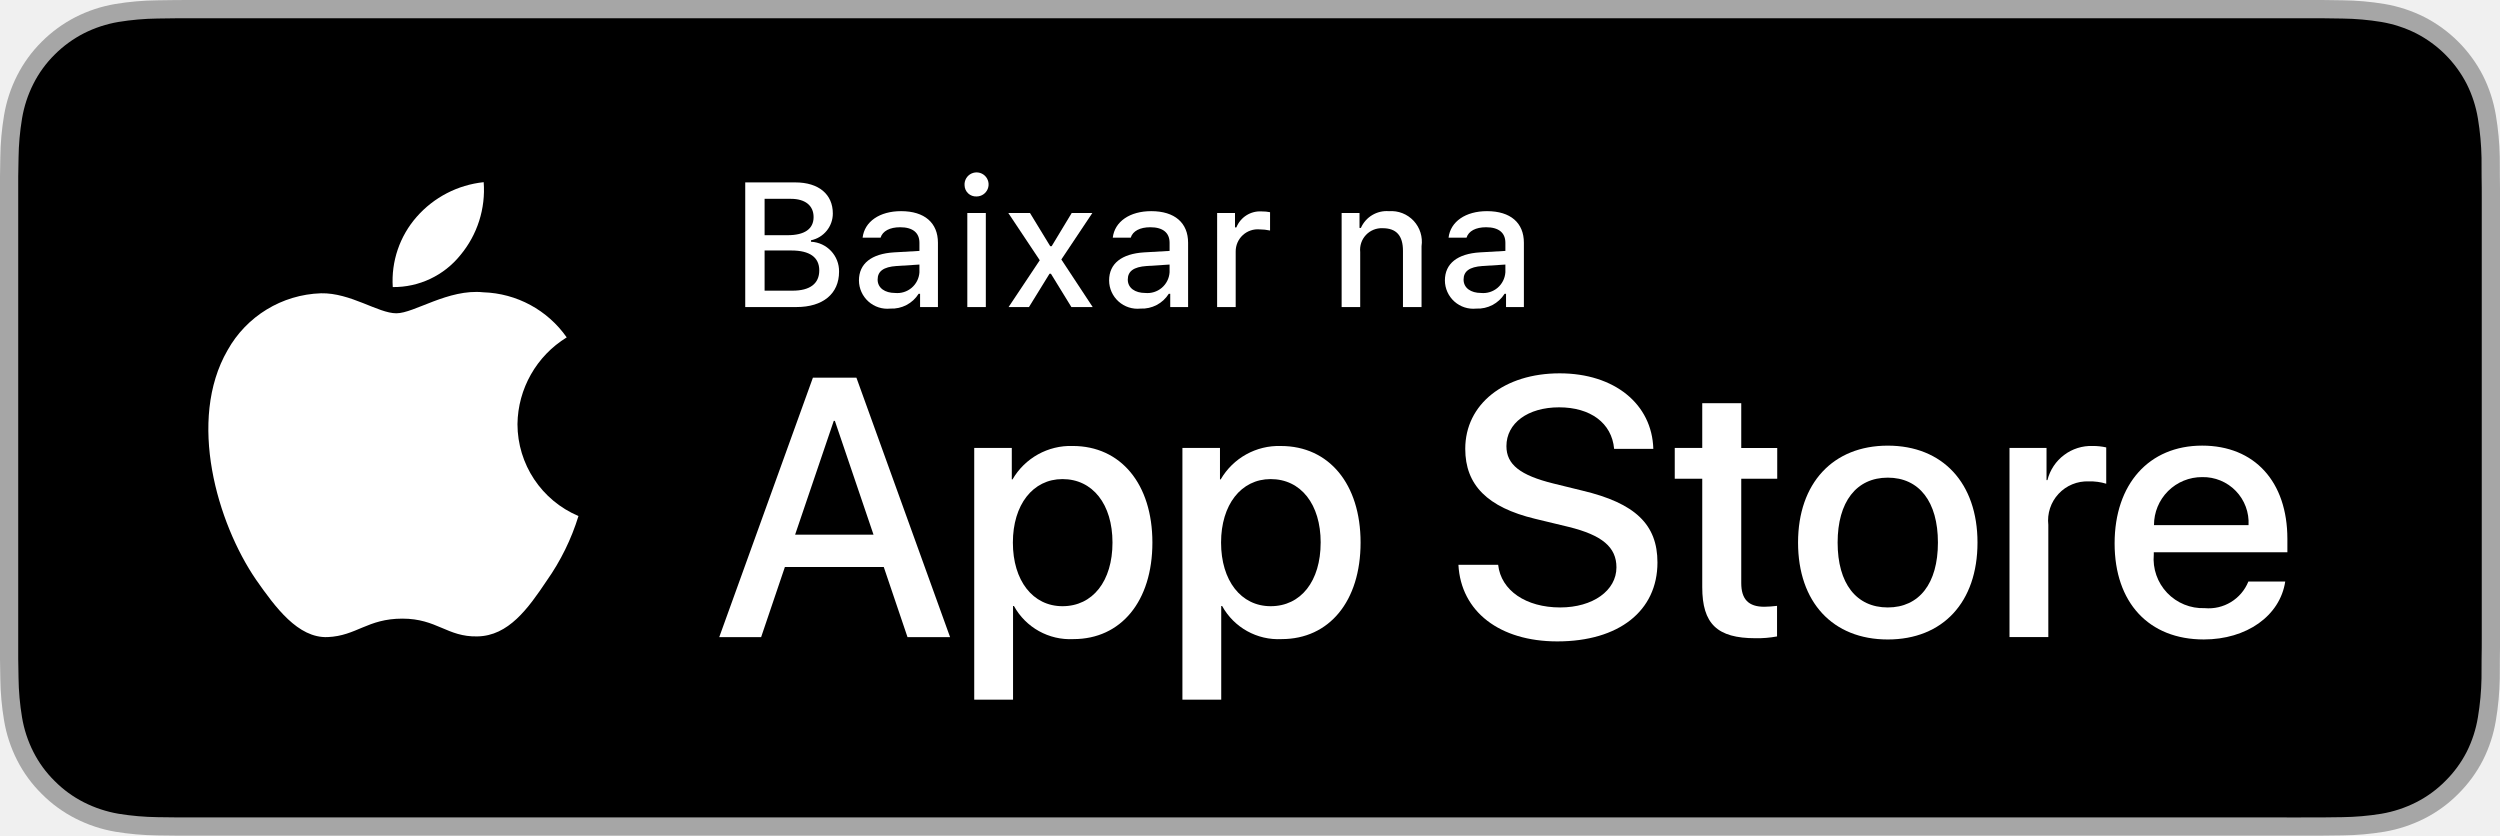
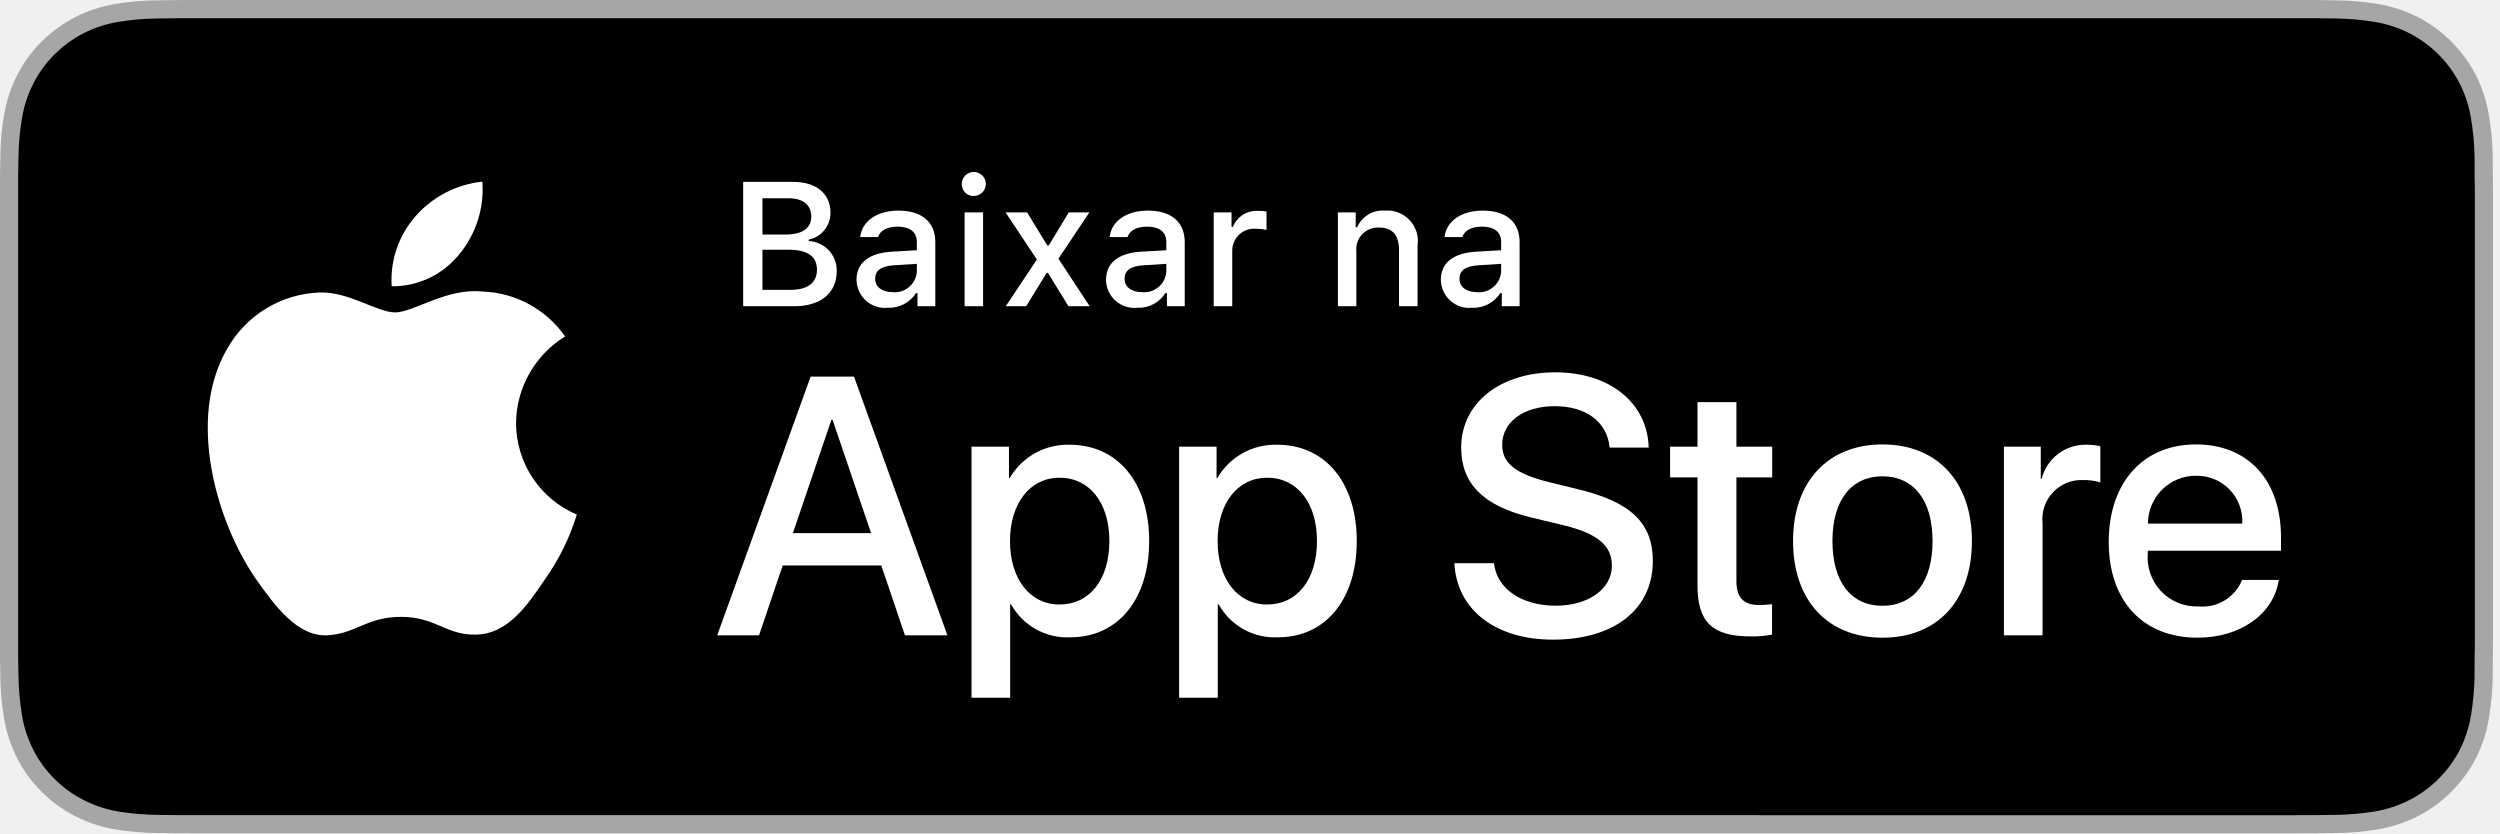
- <svg xmlns="http://www.w3.org/2000/svg" id="livetype" width="119.664" height="40" viewBox="0 0 119.664 40">
-   <g>
-     <g>
-       <g>
-         <path d="M110.135,0H9.535c-.367,0-.729,0-1.095.002-.306.002-.61.008-.919.013A13.215,13.215,0,0,0,5.517.191a6.665,6.665,0,0,0-1.901.627A6.438,6.438,0,0,0,1.998,1.997,6.258,6.258,0,0,0,.819,3.618a6.601,6.601,0,0,0-.625,1.903,12.993,12.993,0,0,0-.179,2.002C.006,7.83.005,8.138,0,8.444V31.559c.005.31.006.611.015.922a12.992,12.992,0,0,0,.179,2.002,6.588,6.588,0,0,0,.625,1.904A6.208,6.208,0,0,0,1.998,38.001a6.274,6.274,0,0,0,1.619,1.179,6.701,6.701,0,0,0,1.901.631,13.455,13.455,0,0,0,2.004.177c.309.007.613.011.919.011C8.806,40,9.168,40,9.535,40H110.135c.359,0,.725,0,1.084-.002.305,0,.617-.004.922-.011a13.279,13.279,0,0,0,2-.177,6.804,6.804,0,0,0,1.908-.631,6.277,6.277,0,0,0,1.617-1.179,6.395,6.395,0,0,0,1.182-1.614,6.604,6.604,0,0,0,.619-1.904,13.506,13.506,0,0,0,.186-2.002c.004-.311.004-.611.004-.922.008-.363.008-.725.008-1.094V9.536c0-.366,0-.729-.008-1.092,0-.307,0-.614-.004-.921a13.507,13.507,0,0,0-.186-2.002,6.618,6.618,0,0,0-.619-1.903,6.466,6.466,0,0,0-2.799-2.8,6.768,6.768,0,0,0-1.908-.627,13.044,13.044,0,0,0-2-.177c-.305-.005-.617-.011-.922-.013-.359-.002-.725-.002-1.084-.002Z" style="fill: #a6a6a6" />
-         <path d="M8.445,39.125c-.305,0-.602-.004-.904-.011a12.687,12.687,0,0,1-1.869-.163,5.884,5.884,0,0,1-1.657-.548,5.406,5.406,0,0,1-1.397-1.017,5.321,5.321,0,0,1-1.021-1.397,5.722,5.722,0,0,1-.543-1.657,12.414,12.414,0,0,1-.167-1.875c-.006-.211-.015-.913-.015-.913V8.444S.882,7.753.888,7.55a12.37,12.37,0,0,1,.166-1.872,5.755,5.755,0,0,1,.543-1.662A5.373,5.373,0,0,1,2.612,2.618,5.565,5.565,0,0,1,4.014,1.595a5.823,5.823,0,0,1,1.653-.544A12.586,12.586,0,0,1,7.543.887L8.445.875H111.214l.913.013a12.385,12.385,0,0,1,1.858.163,5.938,5.938,0,0,1,1.671.548,5.594,5.594,0,0,1,2.415,2.42,5.763,5.763,0,0,1,.535,1.649,12.995,12.995,0,0,1,.174,1.887c.003.283.003.587.003.89.008.375.008.732.008,1.092V30.465c0,.363,0,.718-.008,1.075,0,.325,0,.623-.004.93a12.731,12.731,0,0,1-.171,1.853,5.739,5.739,0,0,1-.54,1.67,5.48,5.48,0,0,1-1.016,1.386,5.413,5.413,0,0,1-1.399,1.022,5.862,5.862,0,0,1-1.668.55,12.542,12.542,0,0,1-1.869.163c-.293.007-.6.011-.897.011l-1.084.002Z" />
-       </g>
-       <g id="_Group_" data-name="&lt;Group&gt;">
-         <g id="_Group_2" data-name="&lt;Group&gt;">
-           <g id="_Group_3" data-name="&lt;Group&gt;">
-             <path id="_Path_" data-name="&lt;Path&gt;" d="M24.769,20.301a4.949,4.949,0,0,1,2.357-4.152,5.066,5.066,0,0,0-3.991-2.158c-1.679-.176-3.307,1.005-4.163,1.005-.872,0-2.19-.987-3.608-.958a5.315,5.315,0,0,0-4.473,2.728c-1.934,3.348-.491,8.269,1.361,10.976.927,1.325,2.01,2.806,3.428,2.753,1.387-.058,1.905-.884,3.579-.884,1.659,0,2.145.884,3.591.851,1.488-.024,2.426-1.331,3.321-2.669a10.962,10.962,0,0,0,1.518-3.093A4.782,4.782,0,0,1,24.769,20.301Z" style="fill: #fff" />
-             <path id="_Path_2" data-name="&lt;Path&gt;" d="M22.037,12.211a4.872,4.872,0,0,0,1.115-3.491,4.957,4.957,0,0,0-3.208,1.66,4.636,4.636,0,0,0-1.144,3.361A4.099,4.099,0,0,0,22.037,12.211Z" style="fill: #fff" />
-           </g>
-         </g>
-         <g>
-           <path d="M42.302,27.14h-4.733l-1.137,3.356H34.427l4.483-12.418h2.083l4.483,12.418H43.438ZM38.059,25.591h3.752l-1.85-5.447h-.052Z" style="fill: #fff" />
-           <path d="M55.16,25.97c0,2.813-1.506,4.621-3.778,4.621a3.069,3.069,0,0,1-2.849-1.584h-.043v4.484h-1.858V21.442H48.43v1.506h.034a3.212,3.212,0,0,1,2.883-1.601C53.645,21.348,55.16,23.164,55.16,25.97Zm-1.91,0c0-1.833-.947-3.038-2.393-3.038-1.42,0-2.375,1.23-2.375,3.038,0,1.824.955,3.046,2.375,3.046C52.302,29.016,53.25,27.819,53.25,25.97Z" style="fill: #fff" />
-           <path d="M65.125,25.97c0,2.813-1.506,4.621-3.778,4.621a3.069,3.069,0,0,1-2.849-1.584h-.043v4.484h-1.858V21.442H58.395v1.506h.034A3.212,3.212,0,0,1,61.312,21.348C63.61,21.348,65.125,23.164,65.125,25.97Zm-1.91,0c0-1.833-.947-3.038-2.393-3.038-1.42,0-2.375,1.23-2.375,3.038,0,1.824.955,3.046,2.375,3.046C62.267,29.016,63.214,27.819,63.214,25.97Z" style="fill: #fff" />
-           <path d="M71.71,27.036c.138,1.231,1.334,2.04,2.969,2.04,1.566,0,2.693-.809,2.693-1.919,0-.964-.68-1.541-2.289-1.937l-1.609-.388c-2.28-.551-3.339-1.617-3.339-3.348,0-2.143,1.867-3.614,4.519-3.614,2.624,0,4.423,1.472,4.483,3.614h-1.876c-.112-1.239-1.137-1.987-2.634-1.987s-2.521.757-2.521,1.858c0,.878.654,1.395,2.255,1.79l1.368.336c2.548.603,3.606,1.626,3.606,3.442,0,2.323-1.851,3.778-4.794,3.778-2.754,0-4.613-1.421-4.733-3.667Z" style="fill: #fff" />
-           <path d="M83.346,19.3v2.143h1.722v1.472H83.346v4.991c0,.775.345,1.137,1.102,1.137a5.808,5.808,0,0,0,.611-.043v1.463a5.104,5.104,0,0,1-1.032.086c-1.833,0-2.548-.688-2.548-2.444V22.914H80.163V21.442H81.479V19.3Z" style="fill: #fff" />
-           <path d="M86.065,25.97c0-2.849,1.678-4.639,4.294-4.639,2.625,0,4.295,1.79,4.295,4.639,0,2.856-1.661,4.639-4.295,4.639C87.726,30.608,86.065,28.826,86.065,25.97Zm6.695,0c0-1.954-.896-3.107-2.401-3.107s-2.4,1.162-2.4,3.107c0,1.962.895,3.106,2.4,3.106S92.76,27.932,92.76,25.97Z" style="fill: #fff" />
-           <path d="M96.186,21.442h1.772v1.541h.043a2.159,2.159,0,0,1,2.178-1.636,2.866,2.866,0,0,1,.637.069v1.738a2.598,2.598,0,0,0-.835-.112,1.873,1.873,0,0,0-1.937,2.083v5.37h-1.858Z" style="fill: #fff" />
-           <path d="M109.384,27.837c-.25,1.644-1.851,2.771-3.898,2.771-2.634,0-4.269-1.765-4.269-4.596,0-2.84,1.644-4.682,4.19-4.682,2.505,0,4.08,1.721,4.08,4.466v.637h-6.395v.112a2.358,2.358,0,0,0,2.436,2.564,2.048,2.048,0,0,0,2.091-1.273Zm-6.282-2.702h4.526a2.177,2.177,0,0,0-2.221-2.298A2.292,2.292,0,0,0,103.102,25.135Z" style="fill: #fff" />
-         </g>
-       </g>
-     </g>
-     <g id="_Group_4" data-name="&lt;Group&gt;">
-       <g>
-         <path d="M35.671,14.698V8.731h2.398c1.121,0,1.795.57,1.795,1.488a1.308,1.308,0,0,1-1.046,1.282v.07a1.411,1.411,0,0,1,1.344,1.435c0,1.05-.765,1.691-2.039,1.691Zm.927-3.44h1.1c.819,0,1.245-.302,1.245-.868,0-.55-.401-.873-1.088-.873H36.598Zm1.34,2.655c.835,0,1.277-.339,1.277-.972,0-.625-.459-.951-1.331-.951H36.598v1.923Z" style="fill: #fff" />
-         <path d="M41.114,13.424c0-.811.604-1.278,1.675-1.344l1.22-.07v-.389c0-.476-.314-.744-.922-.744-.496,0-.84.182-.938.5h-.86c.091-.773.818-1.27,1.84-1.27,1.129,0,1.766.562,1.766,1.513v3.077h-.855v-.633h-.07a1.515,1.515,0,0,1-1.353.707A1.36,1.36,0,0,1,41.114,13.424Zm2.895-.385v-.376l-1.1.07c-.62.042-.901.252-.901.649,0,.405.352.641.835.641A1.062,1.062,0,0,0,44.009,13.04Z" style="fill: #fff" />
-         <path d="M46.169,8.863a.576.576,0,1,1,.575.541A.547.547,0,0,1,46.169,8.863Zm.132,1.332h.886v4.503H46.301Z" style="fill: #fff" />
-         <path d="M50.236,13.102,49.252,14.698h-.976l1.493-2.241-1.506-2.262h1.038l.968,1.588h.07l.959-1.588h.988l-1.484,2.225,1.501,2.278H51.283l-.98-1.596Z" style="fill: #fff" />
-         <path d="M53.088,13.424c0-.811.604-1.278,1.675-1.344l1.22-.07v-.389c0-.476-.314-.744-.922-.744-.496,0-.84.182-.938.5h-.86c.091-.773.818-1.27,1.84-1.27,1.129,0,1.766.562,1.766,1.513v3.077h-.855v-.633h-.07a1.515,1.515,0,0,1-1.353.707A1.36,1.36,0,0,1,53.088,13.424Zm2.895-.385v-.376l-1.1.07c-.62.042-.901.252-.901.649,0,.405.352.641.835.641A1.062,1.062,0,0,0,55.982,13.04Z" style="fill: #fff" />
-         <path d="M58.259,10.195h.855v.69h.066a1.221,1.221,0,0,1,1.216-.765,1.868,1.868,0,0,1,.396.037v.877a2.434,2.434,0,0,0-.496-.054,1.055,1.055,0,0,0-1.149,1.059v2.659h-.889Z" style="fill: #fff" />
-         <path d="M64.218,10.195h.856v.715h.066a1.348,1.348,0,0,1,1.344-.802,1.465,1.465,0,0,1,1.559,1.675v2.915h-.889V12.006c0-.724-.314-1.083-.972-1.083a1.033,1.033,0,0,0-1.075,1.141v2.634h-.889Z" style="fill: #fff" />
-         <path d="M69.161,13.424c0-.811.604-1.278,1.675-1.344l1.22-.07v-.389c0-.476-.314-.744-.922-.744-.496,0-.84.182-.938.5h-.86c.091-.773.818-1.27,1.84-1.27,1.129,0,1.766.562,1.766,1.513v3.077h-.855v-.633h-.07a1.515,1.515,0,0,1-1.353.707A1.36,1.36,0,0,1,69.161,13.424Zm2.895-.385v-.376l-1.1.07c-.62.042-.901.252-.901.649,0,.405.352.641.835.641A1.062,1.062,0,0,0,72.055,13.04Z" style="fill: #fff" />
-       </g>
-     </g>
+ <svg xmlns="http://www.w3.org/2000/svg" width="120px" height="40px" viewBox="0 0 120 40" version="1.1">
+   <g id="surface1">
+     <path style=" stroke:none;fill-rule:nonzero;fill:rgb(65.098%,65.098%,65.098%);fill-opacity:1;" d="M 110.137 0 L 9.535 0 C 9.168 0 8.805 0 8.441 0.004 C 8.133 0.004 7.832 0.012 7.52 0.016 C 6.848 0.023 6.18 0.082 5.516 0.191 C 4.855 0.305 4.215 0.516 3.617 0.82 C 3.02 1.125 2.473 1.523 1.996 1.996 C 1.52 2.469 1.121 3.02 0.82 3.617 C 0.516 4.219 0.305 4.859 0.195 5.52 C 0.082 6.184 0.023 6.852 0.016 7.523 C 0.008 7.832 0.004 8.137 0 8.445 L 0 31.559 C 0.004 31.867 0.008 32.168 0.016 32.48 C 0.023 33.152 0.082 33.82 0.195 34.48 C 0.305 35.145 0.516 35.789 0.82 36.387 C 1.121 36.984 1.52 37.531 1.996 38 C 2.469 38.477 3.016 38.875 3.617 39.18 C 4.215 39.484 4.855 39.695 5.516 39.809 C 6.18 39.918 6.848 39.977 7.52 39.988 C 7.832 39.992 8.133 39.996 8.441 39.996 C 8.805 40 9.168 40 9.535 40 L 110.137 40 C 110.496 40 110.859 40 111.219 39.996 C 111.523 39.996 111.836 39.992 112.141 39.988 C 112.812 39.98 113.48 39.918 114.141 39.809 C 114.805 39.695 115.449 39.484 116.051 39.18 C 116.648 38.875 117.195 38.477 117.668 38 C 118.141 37.527 118.539 36.984 118.848 36.387 C 119.148 35.785 119.359 35.145 119.465 34.48 C 119.578 33.82 119.641 33.152 119.652 32.48 C 119.656 32.168 119.656 31.867 119.656 31.559 C 119.664 31.195 119.664 30.836 119.664 30.465 L 119.664 9.535 C 119.664 9.168 119.664 8.805 119.656 8.445 C 119.656 8.137 119.656 7.832 119.652 7.523 C 119.641 6.852 119.578 6.184 119.465 5.52 C 119.359 4.859 119.148 4.219 118.848 3.617 C 118.23 2.414 117.25 1.438 116.051 0.816 C 115.449 0.516 114.805 0.305 114.141 0.191 C 113.48 0.082 112.812 0.023 112.141 0.016 C 111.836 0.008 111.523 0.004 111.219 0 C 110.859 0 110.496 0 110.137 0 Z M 110.137 0 " />
+     <path style=" stroke:none;fill-rule:nonzero;fill:rgb(0%,0%,0%);fill-opacity:1;" d="M 8.445 39.125 C 8.141 39.125 7.844 39.121 7.539 39.113 C 6.914 39.105 6.289 39.051 5.672 38.953 C 5.094 38.852 4.535 38.668 4.016 38.402 C 3.496 38.141 3.027 37.797 2.617 37.387 C 2.203 36.98 1.859 36.508 1.598 35.988 C 1.332 35.469 1.148 34.91 1.055 34.332 C 0.953 33.715 0.895 33.086 0.887 32.457 C 0.883 32.246 0.871 31.543 0.871 31.543 L 0.871 8.445 C 0.871 8.445 0.883 7.754 0.887 7.551 C 0.895 6.922 0.949 6.297 1.055 5.676 C 1.148 5.098 1.332 4.539 1.598 4.016 C 1.859 3.496 2.199 3.027 2.613 2.617 C 3.023 2.207 3.496 1.859 4.016 1.594 C 4.535 1.332 5.094 1.148 5.668 1.051 C 6.289 0.949 6.914 0.895 7.543 0.887 L 8.445 0.875 L 111.215 0.875 L 112.129 0.887 C 112.75 0.895 113.371 0.949 113.984 1.051 C 114.566 1.148 115.129 1.332 115.656 1.598 C 116.695 2.133 117.539 2.98 118.07 4.02 C 118.332 4.539 118.512 5.094 118.605 5.668 C 118.711 6.289 118.77 6.922 118.781 7.555 C 118.781 7.836 118.781 8.141 118.781 8.445 C 118.793 8.82 118.793 9.176 118.793 9.535 L 118.793 30.465 C 118.793 30.828 118.793 31.184 118.781 31.539 C 118.781 31.863 118.781 32.164 118.777 32.469 C 118.77 33.09 118.711 33.711 118.609 34.324 C 118.516 34.902 118.332 35.469 118.07 35.992 C 117.805 36.504 117.461 36.973 117.055 37.379 C 116.645 37.793 116.172 38.137 115.652 38.402 C 115.129 38.668 114.566 38.852 113.984 38.953 C 113.367 39.051 112.742 39.105 112.117 39.113 C 111.824 39.121 111.516 39.125 111.219 39.125 L 110.137 39.129 Z M 8.445 39.125 " />
+     <path style=" stroke:none;fill-rule:nonzero;fill:rgb(100%,100%,100%);fill-opacity:1;" d="M 24.77 20.301 C 24.789 18.605 25.68 17.039 27.125 16.148 C 26.211 14.84 24.73 14.039 23.133 13.992 C 21.453 13.816 19.828 14.996 18.973 14.996 C 18.098 14.996 16.781 14.008 15.363 14.039 C 13.496 14.098 11.797 15.133 10.891 16.766 C 8.957 20.113 10.398 25.035 12.25 27.742 C 13.18 29.066 14.262 30.547 15.68 30.496 C 17.066 30.438 17.582 29.609 19.258 29.609 C 20.918 29.609 21.402 30.496 22.848 30.461 C 24.336 30.438 25.273 29.129 26.168 27.793 C 26.836 26.848 27.348 25.805 27.688 24.699 C 25.922 23.953 24.77 22.219 24.77 20.301 Z M 24.77 20.301 " />
+     <path style=" stroke:none;fill-rule:nonzero;fill:rgb(100%,100%,100%);fill-opacity:1;" d="M 22.039 12.211 C 22.848 11.238 23.25 9.984 23.152 8.719 C 21.91 8.852 20.766 9.441 19.945 10.379 C 19.133 11.305 18.719 12.512 18.801 13.742 C 20.059 13.754 21.25 13.191 22.039 12.211 Z M 22.039 12.211 " />
+     <path style=" stroke:none;fill-rule:nonzero;fill:rgb(100%,100%,100%);fill-opacity:1;" d="M 42.301 27.141 L 37.57 27.141 L 36.434 30.496 L 34.426 30.496 L 38.91 18.078 L 40.992 18.078 L 45.477 30.496 L 43.438 30.496 Z M 38.059 25.59 L 41.812 25.59 L 39.961 20.145 L 39.91 20.145 Z M 38.059 25.59 " />
+     <path style=" stroke:none;fill-rule:nonzero;fill:rgb(100%,100%,100%);fill-opacity:1;" d="M 55.16 25.969 C 55.16 28.785 53.652 30.59 51.383 30.59 C 50.207 30.652 49.102 30.035 48.531 29.008 L 48.488 29.008 L 48.488 33.492 L 46.633 33.492 L 46.633 21.441 L 48.43 21.441 L 48.43 22.949 L 48.465 22.949 C 49.059 21.926 50.164 21.309 51.348 21.348 C 53.645 21.348 55.16 23.164 55.16 25.969 Z M 53.25 25.969 C 53.25 24.137 52.301 22.93 50.855 22.93 C 49.438 22.93 48.48 24.164 48.48 25.969 C 48.48 27.793 49.438 29.016 50.855 29.016 C 52.301 29.016 53.25 27.82 53.25 25.969 Z M 53.25 25.969 " />
+     <path style=" stroke:none;fill-rule:nonzero;fill:rgb(100%,100%,100%);fill-opacity:1;" d="M 65.125 25.969 C 65.125 28.785 63.617 30.59 61.348 30.59 C 60.172 30.652 59.066 30.035 58.496 29.008 L 58.453 29.008 L 58.453 33.492 L 56.598 33.492 L 56.598 21.441 L 58.395 21.441 L 58.395 22.949 L 58.43 22.949 C 59.023 21.926 60.129 21.309 61.312 21.348 C 63.609 21.348 65.125 23.164 65.125 25.969 Z M 63.215 25.969 C 63.215 24.137 62.266 22.93 60.82 22.93 C 59.402 22.93 58.445 24.164 58.445 25.969 C 58.445 27.793 59.402 29.016 60.82 29.016 C 62.266 29.016 63.215 27.82 63.215 25.969 Z M 63.215 25.969 " />
+     <path style=" stroke:none;fill-rule:nonzero;fill:rgb(100%,100%,100%);fill-opacity:1;" d="M 71.711 27.035 C 71.848 28.27 73.043 29.074 74.68 29.074 C 76.246 29.074 77.371 28.266 77.371 27.156 C 77.371 26.191 76.691 25.617 75.082 25.219 L 73.473 24.832 C 71.195 24.281 70.137 23.215 70.137 21.484 C 70.137 19.344 72.004 17.871 74.652 17.871 C 77.277 17.871 79.078 19.344 79.137 21.484 L 77.262 21.484 C 77.148 20.246 76.125 19.496 74.629 19.496 C 73.129 19.496 72.105 20.254 72.105 21.355 C 72.105 22.234 72.762 22.75 74.359 23.145 L 75.73 23.48 C 78.277 24.086 79.336 25.109 79.336 26.926 C 79.336 29.246 77.484 30.703 74.543 30.703 C 71.789 30.703 69.93 29.281 69.809 27.035 Z M 71.711 27.035 " />
+     <path style=" stroke:none;fill-rule:nonzero;fill:rgb(100%,100%,100%);fill-opacity:1;" d="M 83.348 19.301 L 83.348 21.441 L 85.066 21.441 L 85.066 22.914 L 83.348 22.914 L 83.348 27.906 C 83.348 28.68 83.691 29.043 84.449 29.043 C 84.652 29.039 84.855 29.023 85.059 29 L 85.059 30.461 C 84.719 30.527 84.371 30.555 84.027 30.547 C 82.195 30.547 81.48 29.859 81.48 28.102 L 81.48 22.914 L 80.164 22.914 L 80.164 21.441 L 81.48 21.441 L 81.48 19.301 Z M 83.348 19.301 " />
+     <path style=" stroke:none;fill-rule:nonzero;fill:rgb(100%,100%,100%);fill-opacity:1;" d="M 86.066 25.969 C 86.066 23.121 87.742 21.332 90.359 21.332 C 92.984 21.332 94.652 23.121 94.652 25.969 C 94.652 28.828 92.992 30.609 90.359 30.609 C 87.727 30.609 86.066 28.824 86.066 25.969 Z M 92.762 25.969 C 92.762 24.016 91.863 22.863 90.359 22.863 C 88.852 22.863 87.957 24.023 87.957 25.969 C 87.957 27.93 88.852 29.078 90.359 29.078 C 91.863 29.078 92.762 27.93 92.762 25.969 Z M 92.762 25.969 " />
+     <path style=" stroke:none;fill-rule:nonzero;fill:rgb(100%,100%,100%);fill-opacity:1;" d="M 96.188 21.441 L 97.957 21.441 L 97.957 22.984 L 98 22.984 C 98.25 21.992 99.156 21.309 100.18 21.348 C 100.395 21.348 100.605 21.371 100.816 21.418 L 100.816 23.156 C 100.547 23.074 100.262 23.035 99.98 23.043 C 99.434 23.02 98.906 23.238 98.535 23.641 C 98.16 24.039 97.984 24.582 98.043 25.125 L 98.043 30.496 L 96.188 30.496 Z M 96.188 21.441 " />
+     <path style=" stroke:none;fill-rule:nonzero;fill:rgb(100%,100%,100%);fill-opacity:1;" d="M 109.383 27.836 C 109.133 29.48 107.535 30.609 105.484 30.609 C 102.852 30.609 101.219 28.844 101.219 26.012 C 101.219 23.172 102.859 21.332 105.406 21.332 C 107.914 21.332 109.488 23.051 109.488 25.797 L 109.488 26.434 L 103.094 26.434 L 103.094 26.547 C 103.035 27.219 103.266 27.887 103.73 28.379 C 104.199 28.867 104.852 29.137 105.527 29.109 C 106.43 29.195 107.281 28.676 107.621 27.836 Z M 103.102 25.133 L 107.629 25.133 C 107.664 24.527 107.441 23.938 107.02 23.5 C 106.598 23.062 106.016 22.824 105.406 22.836 C 104.797 22.832 104.211 23.074 103.777 23.504 C 103.344 23.938 103.102 24.523 103.102 25.137 Z M 103.102 25.133 " />
+     <path style=" stroke:none;fill-rule:nonzero;fill:rgb(100%,100%,100%);fill-opacity:1;" d="M 35.672 14.699 L 35.672 8.73 L 38.07 8.73 C 39.191 8.73 39.863 9.301 39.863 10.219 C 39.863 10.84 39.426 11.379 38.82 11.5 L 38.82 11.57 C 39.582 11.609 40.176 12.242 40.164 13.008 C 40.164 14.059 39.398 14.699 38.125 14.699 Z M 36.598 11.258 L 37.699 11.258 C 38.516 11.258 38.941 10.957 38.941 10.391 C 38.941 9.84 38.543 9.516 37.855 9.516 L 36.598 9.516 Z M 37.938 13.914 C 38.773 13.914 39.215 13.574 39.215 12.941 C 39.215 12.316 38.758 11.988 37.883 11.988 L 36.598 11.988 L 36.598 13.914 Z M 37.938 13.914 " />
+     <path style=" stroke:none;fill-rule:nonzero;fill:rgb(100%,100%,100%);fill-opacity:1;" d="M 41.113 13.426 C 41.113 12.613 41.719 12.148 42.789 12.082 L 44.008 12.012 L 44.008 11.621 C 44.008 11.145 43.695 10.879 43.086 10.879 C 42.59 10.879 42.246 11.059 42.148 11.379 L 41.289 11.379 C 41.379 10.605 42.105 10.109 43.129 10.109 C 44.258 10.109 44.895 10.668 44.895 11.621 L 44.895 14.699 L 44.039 14.699 L 44.039 14.066 L 43.969 14.066 C 43.676 14.527 43.16 14.797 42.617 14.773 C 42.234 14.812 41.852 14.688 41.566 14.43 C 41.281 14.176 41.117 13.809 41.113 13.426 Z M 44.008 13.039 L 44.008 12.664 L 42.91 12.734 C 42.289 12.773 42.008 12.984 42.008 13.383 C 42.008 13.789 42.359 14.023 42.844 14.023 C 43.129 14.055 43.414 13.965 43.633 13.777 C 43.855 13.594 43.988 13.328 44.008 13.039 Z M 44.008 13.039 " />
+     <path style=" stroke:none;fill-rule:nonzero;fill:rgb(100%,100%,100%);fill-opacity:1;" d="M 46.168 8.863 C 46.156 8.629 46.285 8.406 46.5 8.309 C 46.715 8.207 46.965 8.25 47.137 8.41 C 47.309 8.57 47.367 8.82 47.277 9.043 C 47.191 9.262 46.98 9.406 46.746 9.406 C 46.594 9.414 46.449 9.359 46.34 9.258 C 46.234 9.156 46.172 9.012 46.168 8.863 Z M 46.301 10.195 L 47.188 10.195 L 47.188 14.699 L 46.301 14.699 Z M 46.301 10.195 " />
+     <path style=" stroke:none;fill-rule:nonzero;fill:rgb(100%,100%,100%);fill-opacity:1;" d="M 50.238 13.102 L 49.254 14.699 L 48.277 14.699 L 49.77 12.457 L 48.266 10.195 L 49.301 10.195 L 50.27 11.781 L 50.34 11.781 L 51.301 10.195 L 52.289 10.195 L 50.805 12.418 L 52.305 14.699 L 51.285 14.699 L 50.305 13.102 Z M 50.238 13.102 " />
+     <path style=" stroke:none;fill-rule:nonzero;fill:rgb(100%,100%,100%);fill-opacity:1;" d="M 53.09 13.426 C 53.09 12.613 53.691 12.148 54.762 12.082 L 55.984 12.012 L 55.984 11.621 C 55.984 11.145 55.668 10.879 55.062 10.879 C 54.566 10.879 54.223 11.059 54.121 11.379 L 53.262 11.379 C 53.352 10.605 54.082 10.109 55.102 10.109 C 56.23 10.109 56.867 10.668 56.867 11.621 L 56.867 14.699 L 56.012 14.699 L 56.012 14.066 L 55.941 14.066 C 55.652 14.527 55.133 14.797 54.59 14.773 C 54.207 14.812 53.824 14.688 53.539 14.43 C 53.254 14.176 53.09 13.809 53.09 13.426 Z M 55.984 13.039 L 55.984 12.664 L 54.883 12.734 C 54.262 12.773 53.98 12.984 53.98 13.383 C 53.98 13.789 54.332 14.023 54.816 14.023 C 55.102 14.055 55.387 13.965 55.609 13.777 C 55.828 13.594 55.965 13.328 55.984 13.039 Z M 55.984 13.039 " />
+     <path style=" stroke:none;fill-rule:nonzero;fill:rgb(100%,100%,100%);fill-opacity:1;" d="M 58.258 10.195 L 59.113 10.195 L 59.113 10.887 L 59.18 10.887 C 59.379 10.395 59.867 10.086 60.398 10.121 C 60.531 10.117 60.664 10.129 60.793 10.156 L 60.793 11.035 C 60.629 11 60.465 10.98 60.297 10.98 C 60 10.953 59.707 11.055 59.488 11.254 C 59.27 11.457 59.145 11.742 59.148 12.039 L 59.148 14.699 L 58.258 14.699 Z M 58.258 10.195 " />
+     <path style=" stroke:none;fill-rule:nonzero;fill:rgb(100%,100%,100%);fill-opacity:1;" d="M 64.219 10.195 L 65.074 10.195 L 65.074 10.91 L 65.141 10.91 C 65.371 10.383 65.91 10.062 66.484 10.109 C 66.93 10.074 67.363 10.246 67.664 10.57 C 67.969 10.895 68.109 11.344 68.043 11.781 L 68.043 14.699 L 67.152 14.699 L 67.152 12.008 C 67.152 11.281 66.84 10.922 66.184 10.922 C 65.883 10.91 65.59 11.027 65.383 11.246 C 65.176 11.465 65.074 11.766 65.105 12.062 L 65.105 14.699 L 64.219 14.699 Z M 64.219 10.195 " />
+     <path style=" stroke:none;fill-rule:nonzero;fill:rgb(100%,100%,100%);fill-opacity:1;" d="M 69.16 13.426 C 69.16 12.613 69.766 12.148 70.836 12.082 L 72.055 12.012 L 72.055 11.621 C 72.055 11.145 71.742 10.879 71.133 10.879 C 70.637 10.879 70.293 11.059 70.195 11.379 L 69.336 11.379 C 69.426 10.605 70.152 10.109 71.176 10.109 C 72.305 10.109 72.941 10.668 72.941 11.621 L 72.941 14.699 L 72.086 14.699 L 72.086 14.066 L 72.016 14.066 C 71.723 14.527 71.207 14.797 70.66 14.773 C 70.281 14.812 69.898 14.688 69.613 14.43 C 69.328 14.176 69.164 13.809 69.16 13.426 Z M 72.055 13.039 L 72.055 12.664 L 70.957 12.734 C 70.336 12.773 70.055 12.984 70.055 13.383 C 70.055 13.789 70.406 14.023 70.891 14.023 C 71.176 14.055 71.461 13.965 71.68 13.777 C 71.902 13.594 72.035 13.328 72.055 13.039 Z M 72.055 13.039 " />
  </g>
</svg>
